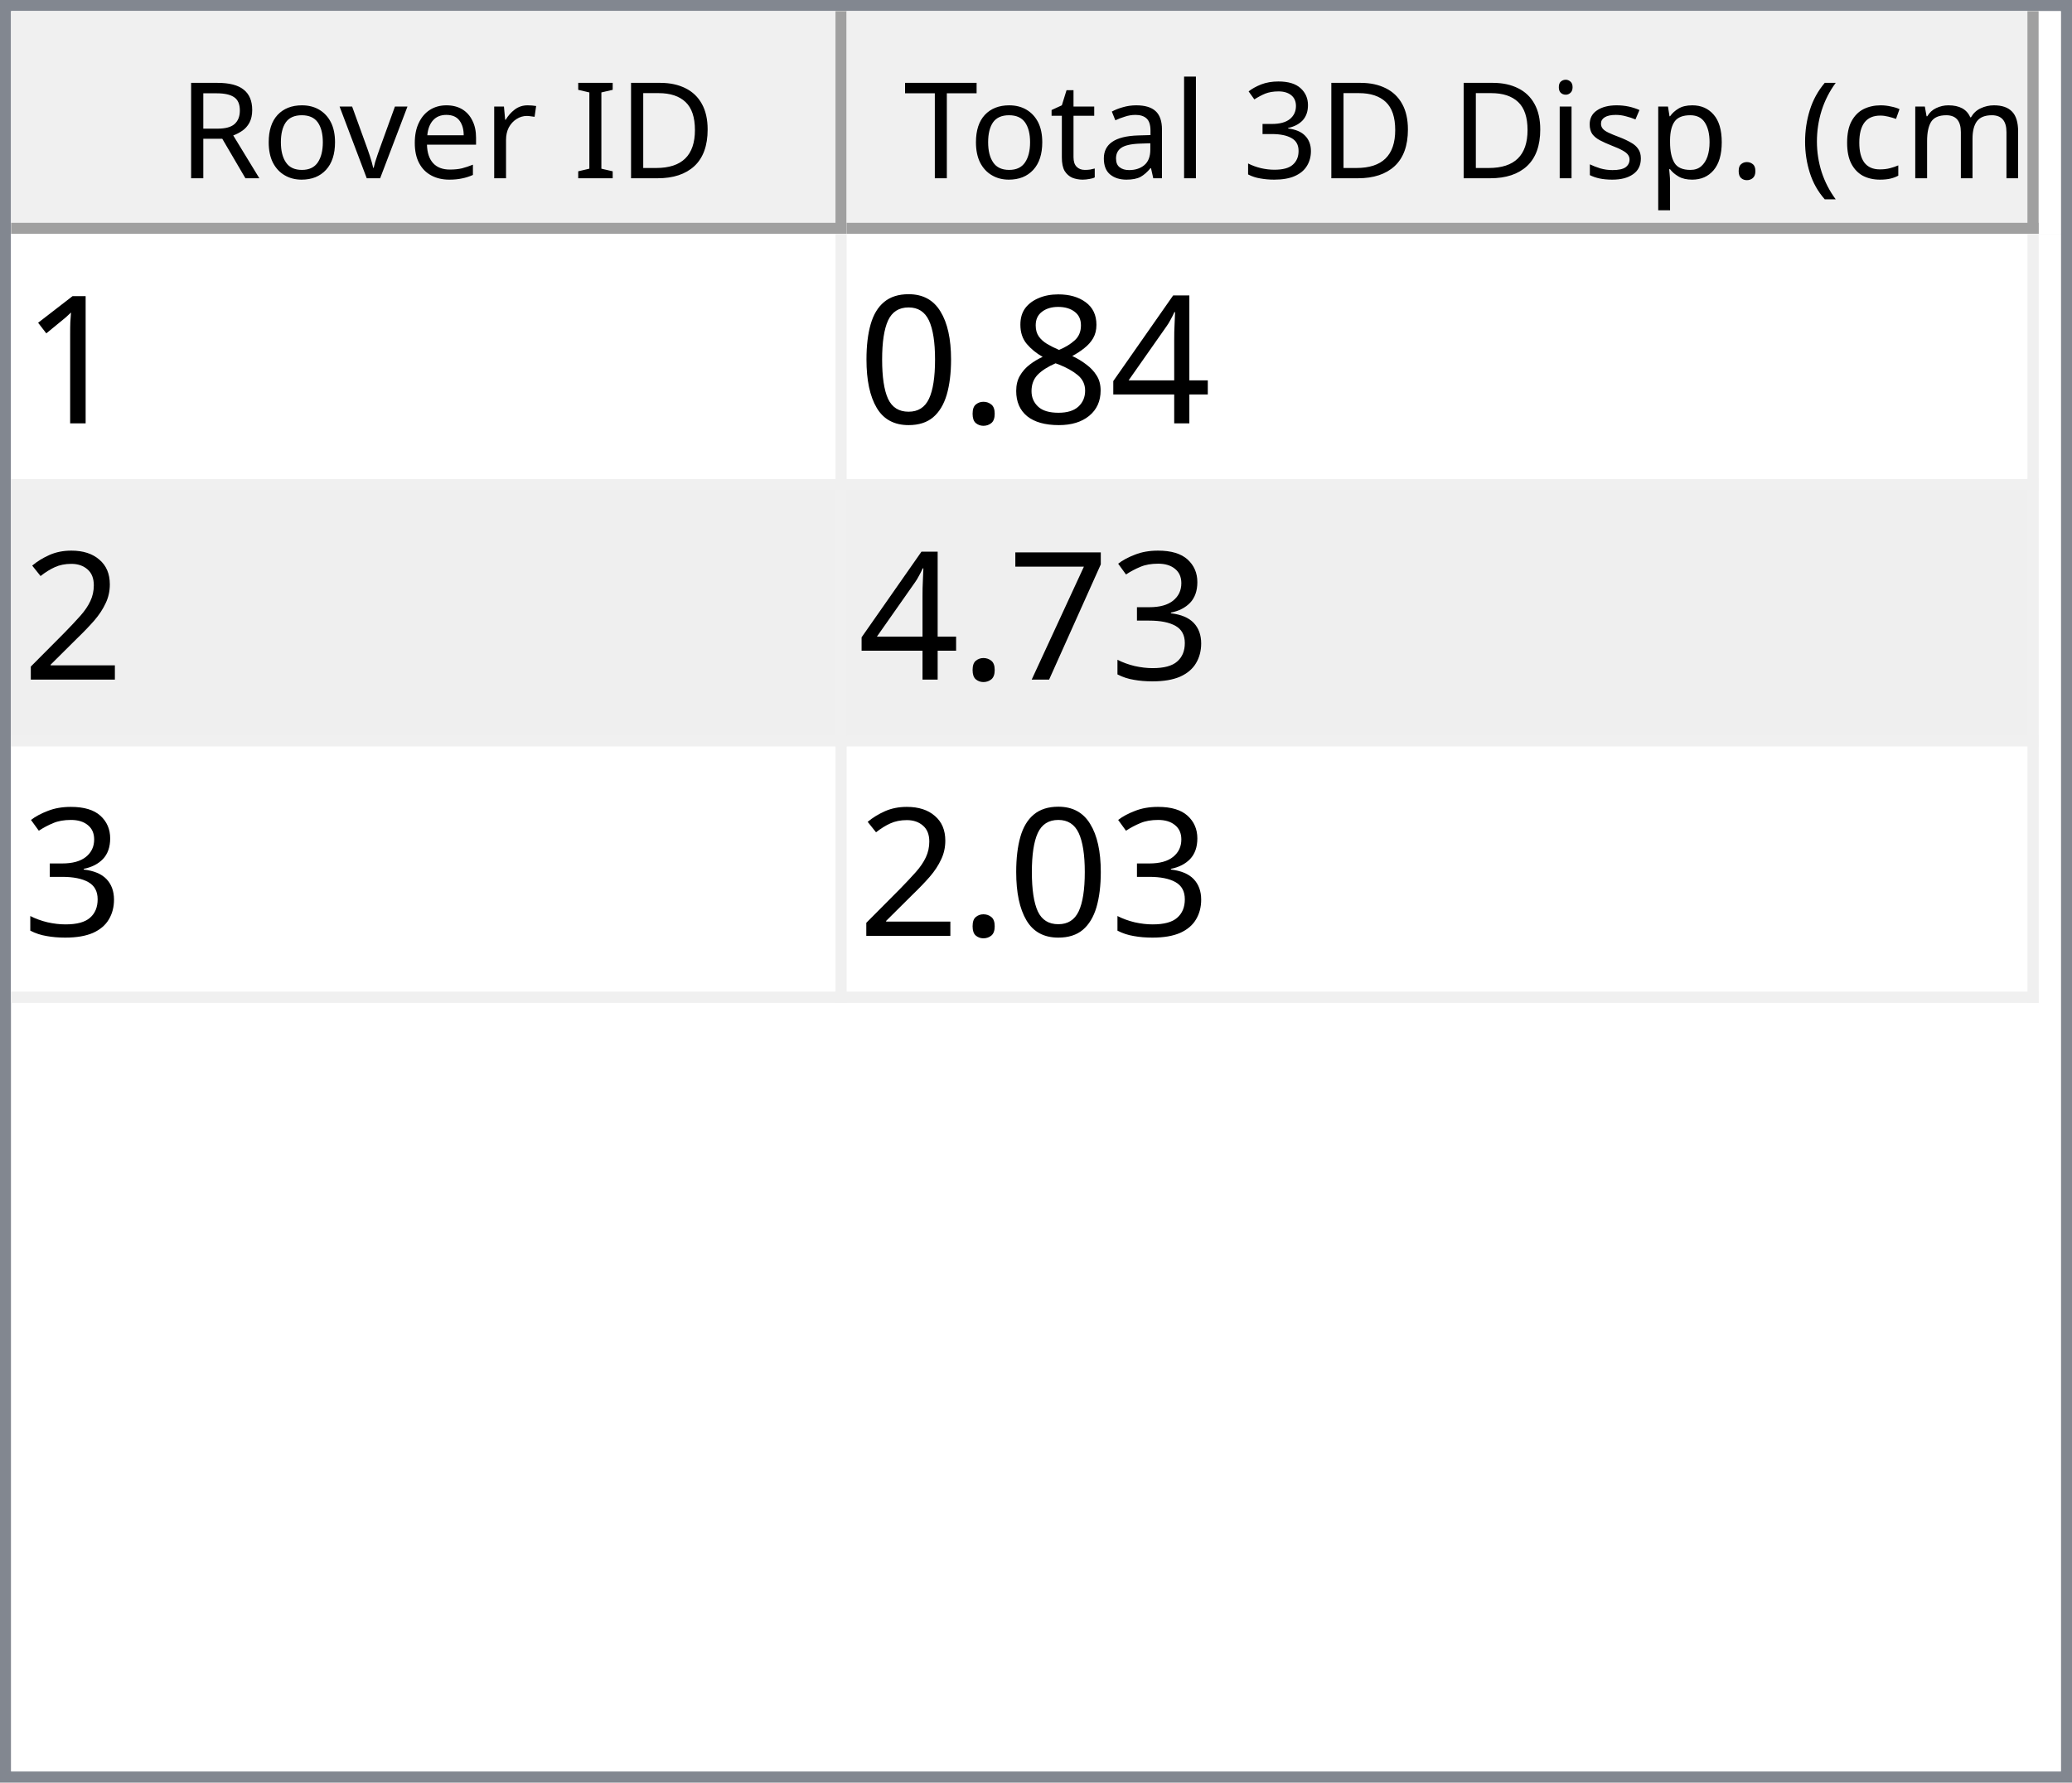
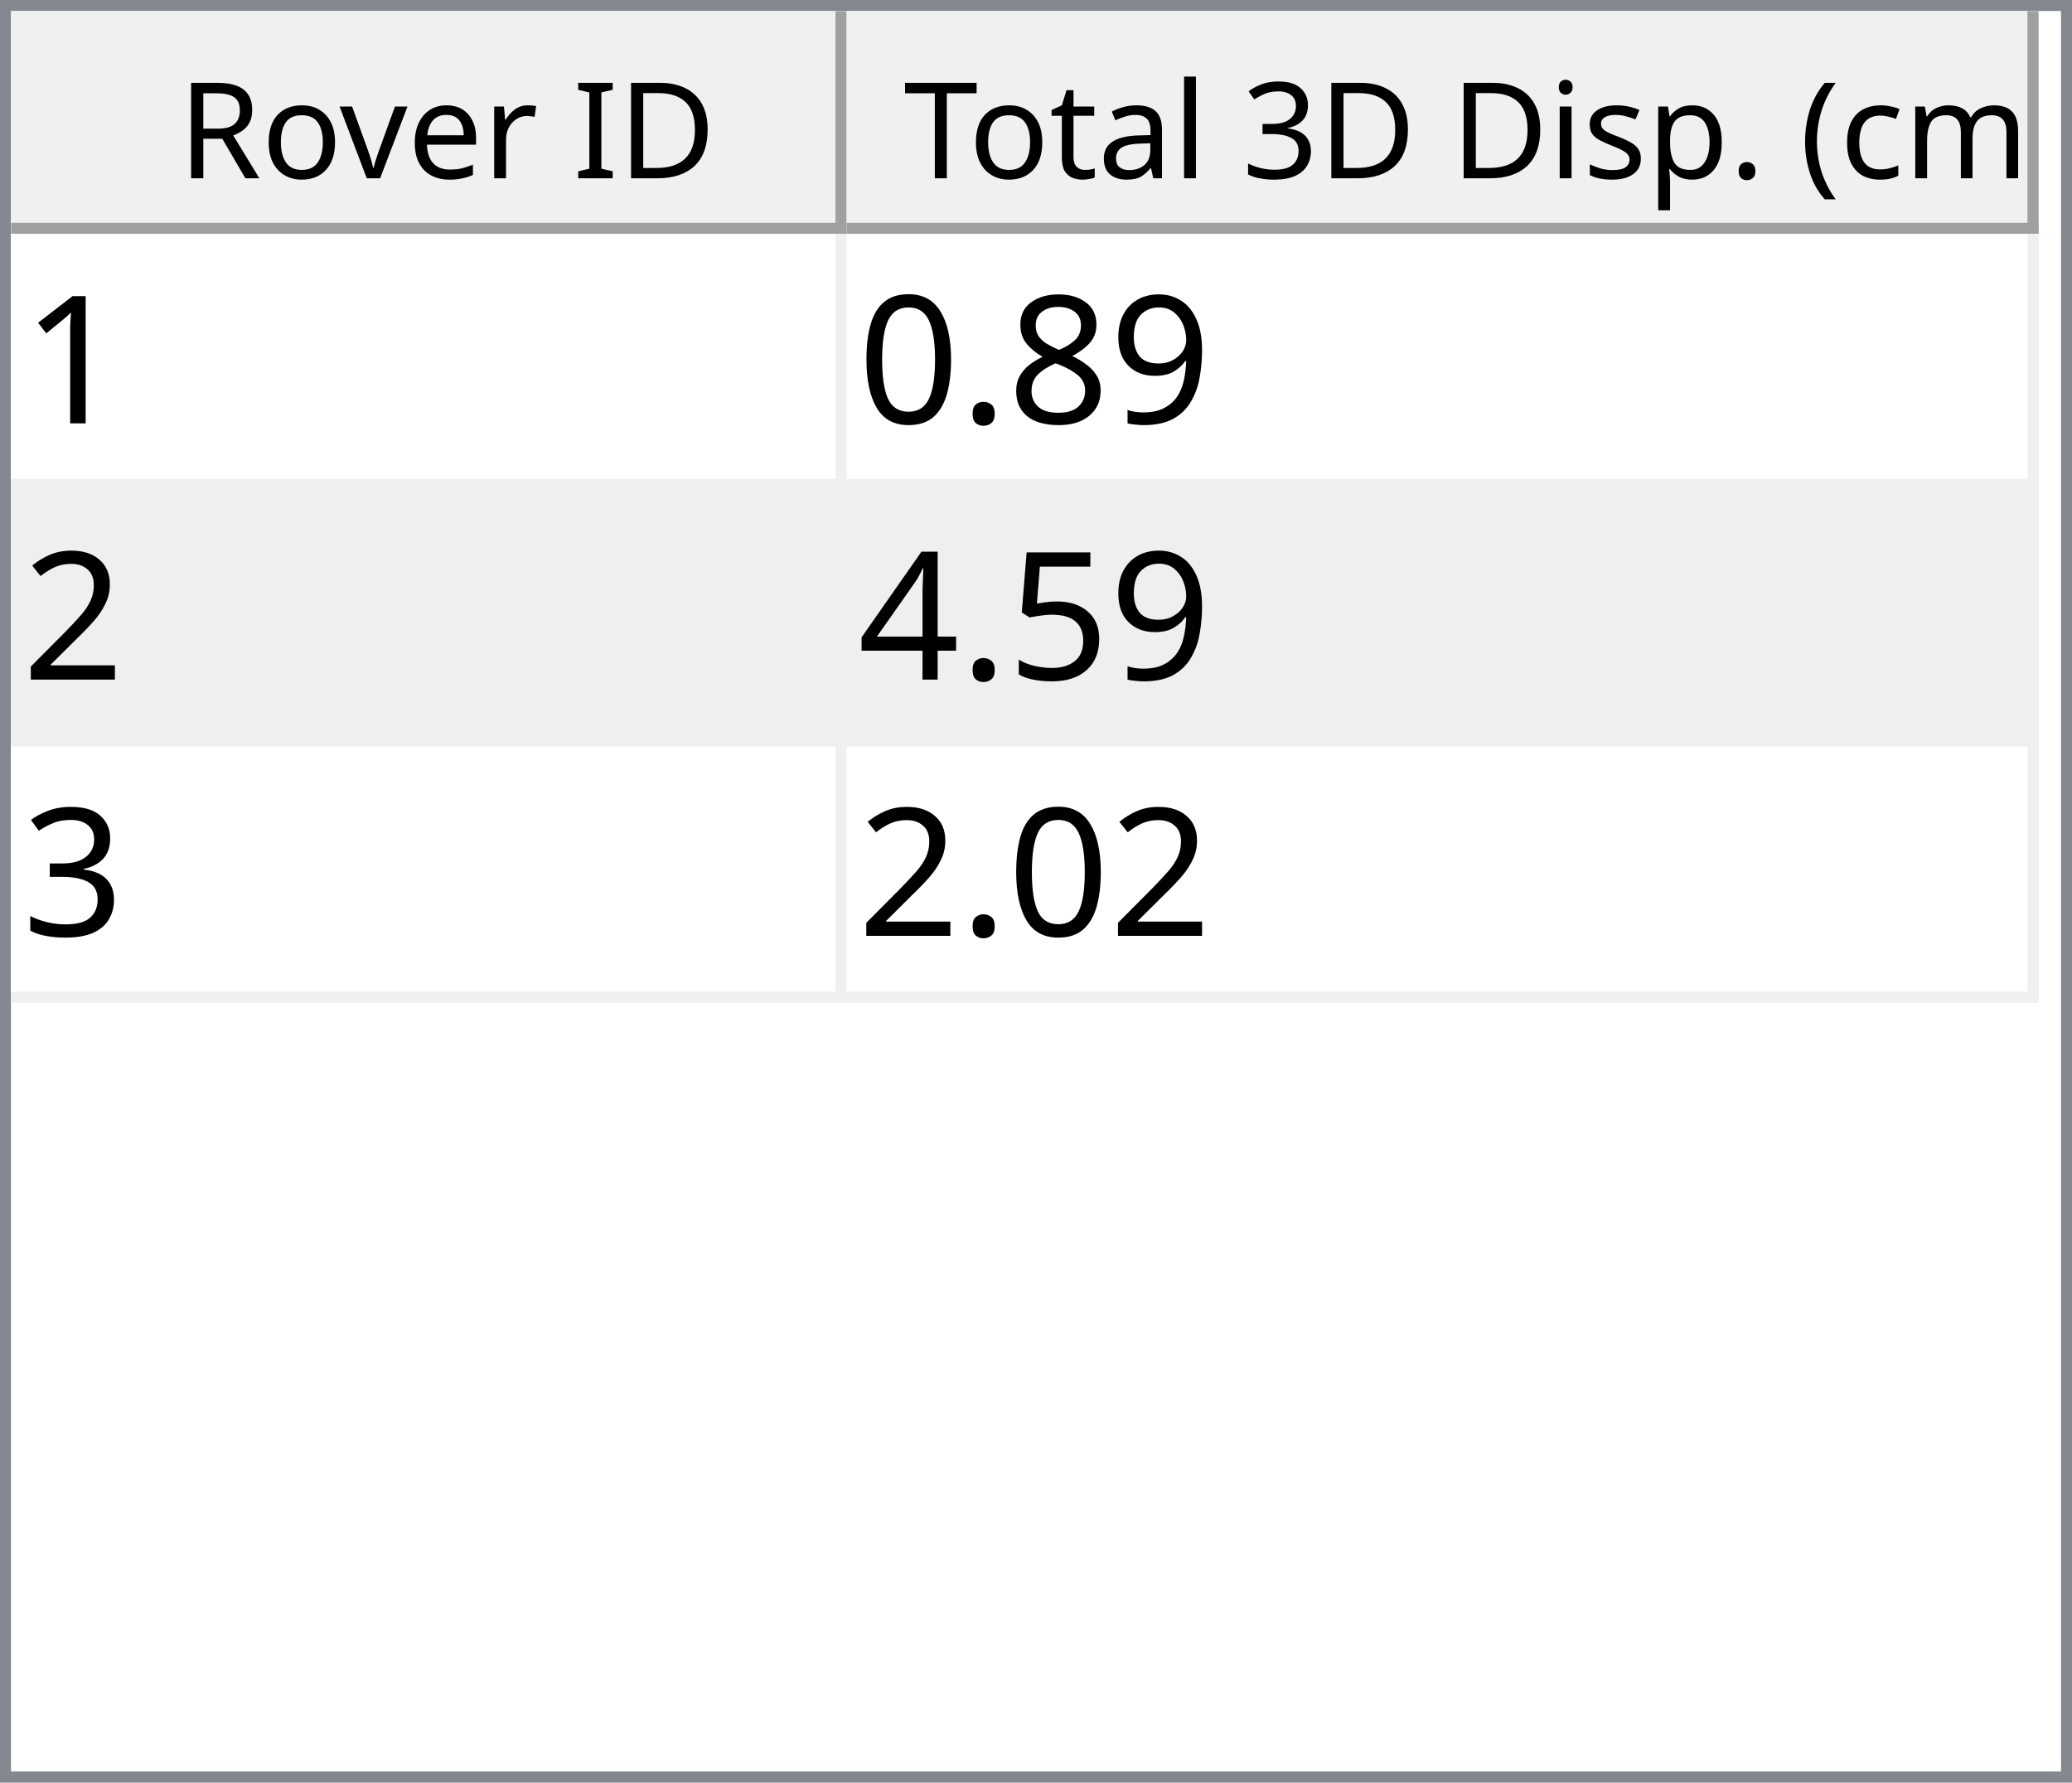
<svg xmlns="http://www.w3.org/2000/svg" style="fill-opacity:1; color-rendering:auto; color-interpolation:auto; text-rendering:auto; stroke:black; stroke-linecap:square; stroke-miterlimit:10; shape-rendering:auto; stroke-opacity:1; fill:black; stroke-dasharray:none; font-weight:normal; stroke-width:1; font-family:'Dialog'; font-style:normal; stroke-linejoin:miter; font-size:12px; stroke-dashoffset:0; image-rendering:auto;" width="186" height="160">
  <defs id="genericDefs" />
  <g>
    <defs id="defs1">
      <clipPath clipPathUnits="userSpaceOnUse" id="clipPath1">
        <path d="M0 0 L186 0 L186 160 L0 160 L0 0 Z" />
      </clipPath>
      <clipPath clipPathUnits="userSpaceOnUse" id="clipPath2">
        <path d="M0 0 L0 160 L186 160 L186 0 Z" />
      </clipPath>
      <clipPath clipPathUnits="userSpaceOnUse" id="clipPath3">
        <path d="M0 0 L0 20 L184 20 L184 0 Z" />
      </clipPath>
      <clipPath clipPathUnits="userSpaceOnUse" id="clipPath4">
        <path d="M0 0 L0 20 L75 20 L75 0 Z" />
      </clipPath>
      <clipPath clipPathUnits="userSpaceOnUse" id="clipPath5">
        <path d="M1 1 L1 19 L74 19 L74 1 Z" />
      </clipPath>
      <clipPath clipPathUnits="userSpaceOnUse" id="clipPath6">
        <path d="M0 0 L0 18 L73 18 L73 0 Z" />
      </clipPath>
      <clipPath clipPathUnits="userSpaceOnUse" id="clipPath7">
        <path d="M-0.5 -0.5 L-0.5 19.5 L74.5 19.5 L74.5 -0.5 Z" />
      </clipPath>
      <clipPath clipPathUnits="userSpaceOnUse" id="clipPath8">
        <path d="M0 0 L0 20 L107 20 L107 0 Z" />
      </clipPath>
      <clipPath clipPathUnits="userSpaceOnUse" id="clipPath9">
        <path d="M1 1 L1 19 L106 19 L106 1 Z" />
      </clipPath>
      <clipPath clipPathUnits="userSpaceOnUse" id="clipPath10">
        <path d="M0 0 L0 18 L105 18 L105 0 Z" />
      </clipPath>
      <clipPath clipPathUnits="userSpaceOnUse" id="clipPath11">
        <path d="M-0.5 -0.5 L-0.5 19.5 L106.5 19.5 L106.5 -0.5 Z" />
      </clipPath>
      <clipPath clipPathUnits="userSpaceOnUse" id="clipPath12">
        <path d="M0 0 L0 138 L184 138 L184 0 Z" />
      </clipPath>
      <clipPath clipPathUnits="userSpaceOnUse" id="clipPath13">
        <path d="M0 0 L0 69 L182 69 L182 0 Z" />
      </clipPath>
      <clipPath clipPathUnits="userSpaceOnUse" id="clipPath14">
        <path d="M-0.5 -0.5 L-0.5 68.5 L181.5 68.5 L181.5 -0.5 Z" />
      </clipPath>
      <clipPath clipPathUnits="userSpaceOnUse" id="clipPath15">
        <path d="M0 0 L0 22 L74 22 L74 0 Z" />
      </clipPath>
      <clipPath clipPathUnits="userSpaceOnUse" id="clipPath16">
        <path d="M0 0 L0 22 L106 22 L106 0 Z" />
      </clipPath>
      <font horiz-adv-x="64.551" id="font1">
        <font-face ascent="107.91" descent="25.098" units-per-em="100" style="font-style:normal; font-family:Segoe UI; font-weight:normal;" />
        <missing-glyph horiz-adv-x="64.551" d="M8.109 0 L8.109 68.266 L56.453 68.266 L56.453 0 L8.109 0 ZM15.328 7.234 L49.219 7.234 L49.219 61.031 L15.328 61.031 L15.328 7.234 Z" />
        <glyph unicode="D" horiz-adv-x="70.117" d="M9.188 0 L9.188 70.016 L28.516 70.016 Q65.531 70.016 65.531 35.891 Q65.531 19.672 55.25 9.836 Q44.969 0 27.734 0 L9.188 0 ZM17.391 62.594 L17.391 7.422 L27.828 7.422 Q41.609 7.422 49.273 14.797 Q56.938 22.172 56.938 35.688 Q56.938 62.594 28.328 62.594 L17.391 62.594 Z" />
        <glyph unicode="I" horiz-adv-x="26.611" d="M17.391 0 L9.188 0 L9.188 70.016 L17.391 70.016 L17.391 0 Z" />
        <glyph unicode=" " horiz-adv-x="27.393" d="" />
        <glyph unicode="r" horiz-adv-x="34.766" d="M34.188 41.891 Q32.078 43.5 28.125 43.5 Q23 43.5 19.555 38.672 Q16.109 33.844 16.109 25.484 L16.109 0 L8.109 0 L8.109 50 L16.109 50 L16.109 39.703 L16.312 39.703 Q18.016 44.969 21.531 47.922 Q25.047 50.875 29.391 50.875 Q32.516 50.875 34.188 50.203 L34.188 41.891 Z" />
        <glyph unicode="e" horiz-adv-x="52.295" d="M48.297 23 L12.984 23 Q13.188 14.656 17.484 10.109 Q21.781 5.562 29.297 5.562 Q37.75 5.562 44.828 11.141 L44.828 3.609 Q38.234 -1.172 27.391 -1.172 Q16.797 -1.172 10.742 5.641 Q4.688 12.453 4.688 24.812 Q4.688 36.469 11.305 43.82 Q17.922 51.172 27.734 51.172 Q37.547 51.172 42.922 44.828 Q48.297 38.484 48.297 27.203 L48.297 23 ZM40.094 29.781 Q40.047 36.719 36.75 40.578 Q33.453 44.438 27.594 44.438 Q21.922 44.438 17.969 40.383 Q14.016 36.328 13.094 29.781 L40.094 29.781 Z" />
        <glyph unicode="v" horiz-adv-x="47.9" d="M47.406 50 L27.484 0 L19.625 0 L0.688 50 L9.469 50 L22.172 13.672 Q23.578 9.672 23.922 6.688 L24.125 6.688 Q24.609 10.453 25.688 13.484 L38.969 50 L47.406 50 Z" />
        <glyph unicode="o" horiz-adv-x="58.594" d="M29 -1.172 Q17.922 -1.172 11.305 5.836 Q4.688 12.844 4.688 24.422 Q4.688 37.016 11.57 44.094 Q18.453 51.172 30.172 51.172 Q41.359 51.172 47.633 44.289 Q53.906 37.406 53.906 25.203 Q53.906 13.234 47.141 6.031 Q40.375 -1.172 29 -1.172 ZM29.594 44.438 Q21.875 44.438 17.383 39.188 Q12.891 33.938 12.891 24.703 Q12.891 15.828 17.43 10.695 Q21.969 5.562 29.594 5.562 Q37.359 5.562 41.531 10.594 Q45.703 15.625 45.703 24.906 Q45.703 34.281 41.531 39.359 Q37.359 44.438 29.594 44.438 Z" />
        <glyph unicode="R" horiz-adv-x="59.814" d="M59.375 0 L49.609 0 L37.891 19.625 Q36.281 22.359 34.766 24.289 Q33.25 26.219 31.664 27.438 Q30.078 28.656 28.25 29.219 Q26.422 29.781 24.125 29.781 L17.391 29.781 L17.391 0 L9.188 0 L9.188 70.016 L30.078 70.016 Q34.672 70.016 38.555 68.867 Q42.438 67.719 45.289 65.375 Q48.141 63.031 49.758 59.547 Q51.375 56.062 51.375 51.375 Q51.375 47.703 50.273 44.656 Q49.172 41.609 47.148 39.211 Q45.125 36.812 42.266 35.133 Q39.406 33.453 35.844 32.516 L35.844 32.328 Q37.594 31.547 38.891 30.547 Q40.188 29.547 41.359 28.18 Q42.531 26.812 43.68 25.078 Q44.828 23.344 46.234 21.047 L59.375 0 ZM17.391 62.594 L17.391 37.203 L28.516 37.203 Q31.594 37.203 34.203 38.133 Q36.812 39.062 38.719 40.797 Q40.625 42.531 41.703 45.047 Q42.781 47.562 42.781 50.688 Q42.781 56.297 39.141 59.445 Q35.5 62.594 28.609 62.594 L17.391 62.594 Z" />
        <glyph unicode=")" horiz-adv-x="30.176" d="M8.297 -15.922 L1.172 -15.922 Q16.406 2.344 16.406 26.812 Q16.406 51.469 1.078 70.016 L8.297 70.016 Q23.531 52.156 23.531 26.703 Q23.531 1.375 8.297 -15.922 Z" />
        <glyph unicode="m" horiz-adv-x="86.133" d="M79.109 0 L71.094 0 L71.094 28.719 Q71.094 37.016 68.531 40.727 Q65.969 44.438 59.906 44.438 Q54.781 44.438 51.195 39.75 Q47.609 35.062 47.609 28.516 L47.609 0 L39.594 0 L39.594 29.688 Q39.594 44.438 28.219 44.438 Q22.953 44.438 19.531 40.016 Q16.109 35.594 16.109 28.516 L16.109 0 L8.109 0 L8.109 50 L16.109 50 L16.109 42.094 L16.312 42.094 Q21.625 51.172 31.844 51.172 Q36.969 51.172 40.773 48.312 Q44.578 45.453 46 40.828 Q51.562 51.172 62.594 51.172 Q79.109 51.172 79.109 30.812 L79.109 0 Z" />
        <glyph unicode="c" horiz-adv-x="46.191" d="M42.188 2.297 Q36.422 -1.172 28.516 -1.172 Q17.828 -1.172 11.258 5.789 Q4.688 12.75 4.688 23.828 Q4.688 36.188 11.766 43.68 Q18.844 51.172 30.672 51.172 Q37.25 51.172 42.281 48.734 L42.281 40.531 Q36.719 44.438 30.375 44.438 Q22.703 44.438 17.797 38.945 Q12.891 33.453 12.891 24.516 Q12.891 15.719 17.508 10.641 Q22.125 5.562 29.891 5.562 Q36.422 5.562 42.188 9.906 L42.188 2.297 Z" />
        <glyph unicode="(" horiz-adv-x="30.176" d="M29.109 -15.922 L21.969 -15.922 Q6.844 1.375 6.844 26.703 Q6.844 52.156 21.969 70.016 L29.203 70.016 Q13.875 51.469 13.875 26.812 Q13.875 2.344 29.109 -15.922 Z" />
        <glyph unicode="." horiz-adv-x="21.68" d="M10.891 -1.078 Q8.641 -1.078 7.055 0.539 Q5.469 2.156 5.469 4.391 Q5.469 6.641 7.055 8.273 Q8.641 9.906 10.891 9.906 Q13.188 9.906 14.797 8.273 Q16.406 6.641 16.406 4.391 Q16.406 2.156 14.797 0.539 Q13.188 -1.078 10.891 -1.078 Z" />
        <glyph unicode="p" horiz-adv-x="58.789" d="M16.312 7.234 L16.109 7.234 L16.109 -23 L8.109 -23 L8.109 50 L16.109 50 L16.109 41.219 L16.312 41.219 Q22.219 51.172 33.594 51.172 Q43.266 51.172 48.688 44.461 Q54.109 37.75 54.109 26.469 Q54.109 13.922 48 6.375 Q41.891 -1.172 31.297 -1.172 Q21.578 -1.172 16.312 7.234 ZM16.109 27.391 L16.109 20.406 Q16.109 14.203 20.141 9.883 Q24.172 5.562 30.375 5.562 Q37.641 5.562 41.773 11.133 Q45.906 16.703 45.906 26.609 Q45.906 34.969 42.047 39.703 Q38.188 44.438 31.594 44.438 Q24.609 44.438 20.359 39.578 Q16.109 34.719 16.109 27.391 Z" />
        <glyph unicode="s" horiz-adv-x="42.432" d="M5.078 1.812 L5.078 10.406 Q11.625 5.562 19.484 5.562 Q30.031 5.562 30.031 12.594 Q30.031 14.594 29.125 15.992 Q28.219 17.391 26.68 18.461 Q25.141 19.531 23.07 20.383 Q21 21.234 18.609 22.172 Q15.281 23.484 12.766 24.828 Q10.25 26.172 8.57 27.859 Q6.891 29.547 6.031 31.695 Q5.172 33.844 5.172 36.719 Q5.172 40.234 6.789 42.945 Q8.406 45.656 11.086 47.484 Q13.766 49.312 17.211 50.242 Q20.656 51.172 24.312 51.172 Q30.812 51.172 35.938 48.922 L35.938 40.828 Q30.422 44.438 23.25 44.438 Q21 44.438 19.195 43.922 Q17.391 43.406 16.094 42.477 Q14.797 41.547 14.086 40.258 Q13.375 38.969 13.375 37.406 Q13.375 35.453 14.086 34.133 Q14.797 32.812 16.164 31.789 Q17.531 30.766 19.484 29.938 Q21.438 29.109 23.922 28.125 Q27.25 26.859 29.883 25.516 Q32.516 24.172 34.375 22.484 Q36.234 20.797 37.234 18.602 Q38.234 16.406 38.234 13.375 Q38.234 9.672 36.602 6.938 Q34.969 4.203 32.234 2.398 Q29.5 0.594 25.93 -0.289 Q22.359 -1.172 18.453 -1.172 Q10.75 -1.172 5.078 1.812 Z" />
        <glyph unicode="i" horiz-adv-x="24.219" d="M12.203 62.703 Q10.062 62.703 8.547 64.164 Q7.031 65.625 7.031 67.875 Q7.031 70.125 8.547 71.609 Q10.062 73.094 12.203 73.094 Q14.406 73.094 15.945 71.609 Q17.484 70.125 17.484 67.875 Q17.484 65.719 15.945 64.211 Q14.406 62.703 12.203 62.703 ZM16.109 0 L8.109 0 L8.109 50 L16.109 50 L16.109 0 Z" />
        <glyph unicode="3" horiz-adv-x="53.906" d="M46.531 19.828 Q46.531 15.094 44.75 11.211 Q42.969 7.328 39.719 4.57 Q36.469 1.812 31.93 0.297 Q27.391 -1.219 21.922 -1.219 Q11.922 -1.219 6 2.594 L6 11.188 Q13.094 5.609 22.219 5.609 Q25.875 5.609 28.828 6.539 Q31.781 7.469 33.906 9.227 Q36.031 10.984 37.18 13.477 Q38.328 15.969 38.328 19.094 Q38.328 32.812 18.797 32.812 L12.984 32.812 L12.984 39.594 L18.5 39.594 Q35.797 39.594 35.797 52.484 Q35.797 64.406 22.609 64.406 Q15.188 64.406 8.688 59.422 L8.688 67.188 Q15.375 71.188 24.609 71.188 Q29 71.188 32.57 69.969 Q36.141 68.75 38.68 66.555 Q41.219 64.359 42.609 61.281 Q44 58.203 44 54.5 Q44 40.672 30.031 36.719 L30.031 36.531 Q33.594 36.141 36.625 34.797 Q39.656 33.453 41.852 31.305 Q44.047 29.156 45.289 26.25 Q46.531 23.344 46.531 19.828 Z" />
        <glyph unicode="l" horiz-adv-x="24.219" d="M16.109 0 L8.109 0 L8.109 74.031 L16.109 74.031 L16.109 0 Z" />
        <glyph unicode="a" horiz-adv-x="50.879" d="M43.891 0 L35.891 0 L35.891 7.812 L35.688 7.812 Q30.469 -1.172 20.312 -1.172 Q12.844 -1.172 8.617 2.781 Q4.391 6.734 4.391 13.281 Q4.391 27.297 20.906 29.594 L35.891 31.688 Q35.891 44.438 25.594 44.438 Q16.547 44.438 9.281 38.281 L9.281 46.484 Q16.656 51.172 26.266 51.172 Q43.891 51.172 43.891 32.516 L43.891 0 ZM35.891 25.297 L23.828 23.641 Q18.266 22.859 15.43 20.875 Q12.594 18.891 12.594 13.875 Q12.594 10.203 15.211 7.883 Q17.828 5.562 22.172 5.562 Q28.125 5.562 32.008 9.742 Q35.891 13.922 35.891 20.312 L35.891 25.297 Z" />
        <glyph unicode="t" horiz-adv-x="33.887" d="M31.297 0.484 Q28.469 -1.078 23.828 -1.078 Q10.688 -1.078 10.688 13.578 L10.688 43.172 L2.094 43.172 L2.094 50 L10.688 50 L10.688 62.203 L18.703 64.797 L18.703 50 L31.297 50 L31.297 43.172 L18.703 43.172 L18.703 14.984 Q18.703 9.969 20.414 7.82 Q22.125 5.672 26.078 5.672 Q29.109 5.672 31.297 7.328 L31.297 0.484 Z" />
        <glyph unicode="T" horiz-adv-x="52.393" d="M50.594 62.594 L30.375 62.594 L30.375 0 L22.172 0 L22.172 62.594 L2 62.594 L2 70.016 L50.594 70.016 L50.594 62.594 Z" />
      </font>
      <font horiz-adv-x="75.0" id="font2">
        <font-face ascent="100.537" descent="21.973" units-per-em="100" style="font-style:normal; font-family:sans-serif; font-weight:normal;" />
        <missing-glyph horiz-adv-x="75.0" d="M12.5 0 L12.5 62.5 L62.5 62.5 L62.5 0 L12.5 0 ZM14.062 1.562 L60.938 1.562 L60.938 60.938 L14.062 60.938 L14.062 1.562 Z" />
        <glyph unicode="1" horiz-adv-x="55.615" d="M37.25 0 L28.469 0 L28.469 56 Q25.297 52.984 20.141 49.953 Q14.984 46.922 10.891 45.406 L10.891 53.906 Q18.266 57.375 23.781 62.305 Q29.297 67.234 31.594 71.875 L37.25 71.875 L37.25 0 Z" />
-         <glyph unicode="4" horiz-adv-x="55.615" d="M32.328 0 L32.328 17.141 L1.266 17.141 L1.266 25.203 L33.938 71.578 L41.109 71.578 L41.109 25.203 L50.781 25.203 L50.781 17.141 L41.109 17.141 L41.109 0 L32.328 0 ZM32.328 25.203 L32.328 57.469 L9.906 25.203 L32.328 25.203 Z" />
+         <glyph unicode="9" horiz-adv-x="55.615" d="M5.469 16.547 L13.922 17.328 Q14.984 11.375 18.016 8.688 Q21.047 6 25.781 6 Q29.828 6 32.883 7.859 Q35.938 9.719 37.891 12.82 Q39.844 15.922 41.164 21.195 Q42.484 26.469 42.484 31.938 Q42.484 32.516 42.438 33.688 Q39.797 29.5 35.234 26.883 Q30.672 24.266 25.344 24.266 Q16.453 24.266 10.305 30.711 Q4.156 37.156 4.156 47.703 Q4.156 58.594 10.578 65.234 Q17 71.875 26.656 71.875 Q33.641 71.875 39.43 68.117 Q45.219 64.359 48.219 57.398 Q51.219 50.438 51.219 37.25 Q51.219 23.531 48.242 15.406 Q45.266 7.281 39.383 3.031 Q33.5 -1.219 25.594 -1.219 Q17.188 -1.219 11.867 3.445 Q6.547 8.109 5.469 16.547 ZM41.453 48.141 Q41.453 55.719 37.43 60.156 Q33.406 64.594 27.734 64.594 Q21.875 64.594 17.531 59.812 Q13.188 55.031 13.188 47.406 Q13.188 40.578 17.312 36.305 Q21.438 32.031 27.484 32.031 Q33.594 32.031 37.523 36.305 Q41.453 40.578 41.453 48.141 Z" />
        <glyph unicode="8" horiz-adv-x="55.615" d="M17.672 38.812 Q12.203 40.828 9.57 44.539 Q6.938 48.25 6.938 53.422 Q6.938 61.234 12.555 66.555 Q18.172 71.875 27.484 71.875 Q36.859 71.875 42.578 66.43 Q48.297 60.984 48.297 53.172 Q48.297 48.188 45.68 44.508 Q43.062 40.828 37.75 38.812 Q44.344 36.672 47.781 31.883 Q51.219 27.094 51.219 20.453 Q51.219 11.281 44.727 5.031 Q38.234 -1.219 27.641 -1.219 Q17.047 -1.219 10.547 5.055 Q4.047 11.328 4.047 20.703 Q4.047 27.688 7.594 32.398 Q11.141 37.109 17.672 38.812 ZM15.922 53.719 Q15.922 48.641 19.195 45.414 Q22.469 42.188 27.688 42.188 Q32.766 42.188 36.016 45.383 Q39.266 48.578 39.266 53.219 Q39.266 58.062 35.914 61.359 Q32.562 64.656 27.594 64.656 Q22.562 64.656 19.242 61.43 Q15.922 58.203 15.922 53.719 ZM13.094 20.656 Q13.094 16.891 14.875 13.375 Q16.656 9.859 20.172 7.93 Q23.688 6 27.734 6 Q34.031 6 38.133 10.055 Q42.234 14.109 42.234 20.359 Q42.234 26.703 38.016 30.859 Q33.797 35.016 27.438 35.016 Q21.234 35.016 17.164 30.914 Q13.094 26.812 13.094 20.656 Z" />
        <glyph unicode="." horiz-adv-x="27.783" d="M9.078 0 L9.078 10.016 L19.094 10.016 L19.094 0 L9.078 0 Z" />
        <glyph unicode="0" horiz-adv-x="55.615" d="M4.156 35.297 Q4.156 48 6.766 55.742 Q9.375 63.484 14.523 67.68 Q19.672 71.875 27.484 71.875 Q33.25 71.875 37.594 69.555 Q41.938 67.234 44.773 62.867 Q47.609 58.5 49.219 52.227 Q50.828 45.953 50.828 35.297 Q50.828 22.703 48.242 14.969 Q45.656 7.234 40.508 3.008 Q35.359 -1.219 27.484 -1.219 Q17.141 -1.219 11.234 6.203 Q4.156 15.141 4.156 35.297 ZM13.188 35.297 Q13.188 17.672 17.312 11.836 Q21.438 6 27.484 6 Q33.547 6 37.672 11.859 Q41.797 17.719 41.797 35.297 Q41.797 52.984 37.672 58.789 Q33.547 64.594 27.391 64.594 Q21.344 64.594 17.719 59.469 Q13.188 52.938 13.188 35.297 Z" />
        <glyph unicode="2" horiz-adv-x="55.615" d="M50.344 8.453 L50.344 0 L3.031 0 Q2.938 3.172 4.047 6.109 Q5.859 10.938 9.836 15.625 Q13.812 20.312 21.344 26.469 Q33.016 36.031 37.117 41.625 Q41.219 47.219 41.219 52.203 Q41.219 57.422 37.477 61.008 Q33.734 64.594 27.734 64.594 Q21.391 64.594 17.578 60.789 Q13.766 56.984 13.719 50.25 L4.688 51.172 Q5.609 61.281 11.664 66.578 Q17.719 71.875 27.938 71.875 Q38.234 71.875 44.242 66.164 Q50.25 60.453 50.25 52 Q50.25 47.703 48.492 43.555 Q46.734 39.406 42.656 34.812 Q38.578 30.219 29.109 22.219 Q21.188 15.578 18.945 13.211 Q16.703 10.844 15.234 8.453 L50.344 8.453 Z" />
+         <glyph unicode="5" horiz-adv-x="55.615" d="M4.156 18.75 L13.375 19.531 Q14.406 12.797 18.141 9.398 Q21.875 6 27.156 6 Q33.5 6 37.891 10.789 Q42.281 15.578 42.281 23.484 Q42.281 31 38.062 35.352 Q33.844 39.703 27 39.703 Q22.75 39.703 19.336 37.773 Q15.922 35.844 13.969 32.766 L5.719 33.844 L12.641 70.609 L48.25 70.609 L48.25 62.203 L19.672 62.203 L15.828 42.969 Q22.266 47.469 29.344 47.469 Q38.719 47.469 45.164 40.969 Q51.609 34.469 51.609 24.266 Q51.609 14.547 45.953 7.469 Q39.062 -1.219 27.156 -1.219 Q17.391 -1.219 11.211 4.25 Q5.031 9.719 4.156 18.75 Z" />
+         <glyph unicode="4" horiz-adv-x="55.615" d="M32.328 0 L32.328 17.141 L1.266 17.141 L1.266 25.203 L33.938 71.578 L41.109 71.578 L41.109 25.203 L50.781 25.203 L50.781 17.141 L41.109 17.141 L41.109 0 L32.328 0 ZM32.328 25.203 L32.328 57.469 L9.906 25.203 L32.328 25.203 Z" />
        <glyph unicode="3" horiz-adv-x="55.615" d="M4.203 18.891 L12.984 20.062 Q14.5 12.594 18.141 9.297 Q21.781 6 27 6 Q33.203 6 37.477 10.297 Q41.75 14.594 41.75 20.953 Q41.75 27 37.797 30.93 Q33.844 34.859 27.734 34.859 Q25.25 34.859 21.531 33.891 L22.516 41.609 Q23.391 41.5 23.922 41.5 Q29.547 41.5 34.039 44.43 Q38.531 47.359 38.531 53.469 Q38.531 58.297 35.258 61.477 Q31.984 64.656 26.812 64.656 Q21.688 64.656 18.266 61.43 Q14.844 58.203 13.875 51.766 L5.078 53.328 Q6.688 62.156 12.398 67.016 Q18.109 71.875 26.609 71.875 Q32.469 71.875 37.398 69.359 Q42.328 66.844 44.945 62.5 Q47.562 58.156 47.562 53.266 Q47.562 48.641 45.07 44.828 Q42.578 41.016 37.703 38.766 Q44.047 37.312 47.562 32.695 Q51.078 28.078 51.078 21.141 Q51.078 11.766 44.242 5.25 Q37.406 -1.266 26.953 -1.266 Q17.531 -1.266 11.305 4.352 Q5.078 9.969 4.203 18.891 Z" />
-         <glyph unicode="7" horiz-adv-x="55.615" d="M4.734 62.203 L4.734 70.656 L51.078 70.656 L51.078 63.812 Q44.234 56.547 37.523 44.484 Q30.812 32.422 27.156 19.672 Q24.516 10.688 23.781 0 L14.75 0 Q14.891 8.453 18.062 20.414 Q21.234 32.375 27.172 43.484 Q33.109 54.594 39.797 62.203 L4.734 62.203 Z" />
      </font>
    </defs>
    <g style="fill:white; stroke:white;">
      <rect x="0" y="0" width="186" style="clip-path:url(#clipPath1); stroke:none;" height="160" />
    </g>
    <g style="fill:white; text-rendering:optimizeSpeed; color-rendering:optimizeSpeed; image-rendering:optimizeSpeed; shape-rendering:crispEdges; stroke:white; color-interpolation:sRGB;">
      <rect x="0" width="186" height="160" y="0" style="stroke:none;" />
      <path style="stroke:none;" d="M0 160 L186 160 L186 0 L0 0 Z" />
    </g>
    <g style="fill:rgb(240,240,240); font-family:'Segoe UI'; stroke:rgb(240,240,240);">
      <rect x="0" y="0" width="186" style="clip-path:url(#clipPath2); stroke:none;" height="160" />
    </g>
    <g style="fill:rgb(130,135,144); font-family:'Segoe UI'; stroke:rgb(130,135,144);">
      <path d="M0 0 L186 0 L186 160 L0 160 L0 0 ZM1 1 L185 1 L185 159 L1 159 L1 1 Z" style="fill-rule:evenodd; clip-path:url(#clipPath2); stroke:none;" />
    </g>
    <g style="fill:white; font-family:'Segoe UI'; stroke:white;" transform="translate(1,1)">
      <rect x="0" y="0" width="184" style="clip-path:url(#clipPath3); stroke:none;" height="20" />
    </g>
    <g style="fill:rgb(240,240,240); font-family:'Segoe UI'; stroke:rgb(240,240,240);" transform="translate(1,1)">
      <rect x="0" y="0" width="75" style="clip-path:url(#clipPath4); stroke:none;" height="20" />
    </g>
    <g style="font-family:'Segoe UI';" transform="translate(2,2)">
      <text x="14" xml:space="preserve" y="14" style="clip-path:url(#clipPath6); stroke:none;">Rover ID</text>
    </g>
    <g style="fill:rgb(160,160,160); font-family:'Segoe UI'; stroke:rgb(160,160,160); stroke-linejoin:bevel;" transform="translate(1.5,1.5)">
      <line x1="74" x2="74" y1="0" style="fill:none; clip-path:url(#clipPath7);" y2="19" />
    </g>
    <g style="fill:rgb(160,160,160); font-family:'Segoe UI'; stroke:rgb(160,160,160); stroke-linejoin:bevel;" transform="matrix(1,0,0,1,1,1) translate(0.5,0.5)">
      <line x1="0" x2="74" y1="19" style="fill:none; clip-path:url(#clipPath7);" y2="19" />
    </g>
    <g style="fill:rgb(240,240,240); font-family:'Segoe UI'; stroke:rgb(240,240,240);" transform="translate(76,1)">
      <rect x="0" y="0" width="107" style="clip-path:url(#clipPath8); stroke:none;" height="20" />
    </g>
    <g style="font-family:'Segoe UI';" transform="translate(77,2)">
      <text x="1" xml:space="preserve" y="14" style="clip-path:url(#clipPath10); stroke:none;"> Total 3D Disp. (cm)</text>
    </g>
    <g style="fill:rgb(160,160,160); font-family:'Segoe UI'; stroke:rgb(160,160,160); stroke-linejoin:bevel;" transform="translate(76.5,1.5)">
      <line x1="106" x2="106" y1="0" style="fill:none; clip-path:url(#clipPath11);" y2="19" />
    </g>
    <g style="fill:rgb(160,160,160); font-family:'Segoe UI'; stroke:rgb(160,160,160); stroke-linejoin:bevel;" transform="matrix(1,0,0,1,76,1) translate(0.5,0.5)">
      <line x1="0" x2="106" y1="19" style="fill:none; clip-path:url(#clipPath11);" y2="19" />
    </g>
    <g style="fill:white; font-family:'Segoe UI'; stroke:white;" transform="translate(1,21)">
      <rect x="0" y="0" width="184" style="clip-path:url(#clipPath12); stroke:none;" height="138" />
    </g>
    <g style="fill:rgb(240,240,240); font-size:16px; font-family:sans-serif; stroke:rgb(240,240,240);" transform="translate(1,21)">
      <rect x="0" y="0" width="182" style="clip-path:url(#clipPath13); stroke:none;" height="69" />
      <line transform="translate(0.5,0.5)" x1="0" x2="181" y1="22" style="clip-path:url(#clipPath14); fill:none; stroke-linejoin:bevel;" y2="22" />
    </g>
    <g transform="matrix(1,0,0,1,1,21) translate(0.5,0.5)" style="fill:rgb(240,240,240); font-size:16px; font-family:sans-serif; stroke:rgb(240,240,240); stroke-linejoin:bevel;">
      <line x1="0" x2="181" y1="45" style="fill:none; clip-path:url(#clipPath14);" y2="45" />
    </g>
    <g transform="matrix(1,0,0,1,1,21) translate(0.5,0.5)" style="fill:rgb(240,240,240); font-size:16px; font-family:sans-serif; stroke:rgb(240,240,240); stroke-linejoin:bevel;">
      <line x1="0" x2="181" y1="68" style="fill:none; clip-path:url(#clipPath14);" y2="68" />
    </g>
    <g transform="matrix(1,0,0,1,1,21) translate(0.5,0.5)" style="fill:rgb(240,240,240); font-size:16px; font-family:sans-serif; stroke:rgb(240,240,240); stroke-linejoin:bevel;">
      <line x1="74" x2="74" y1="0" style="fill:none; clip-path:url(#clipPath14);" y2="68" />
    </g>
    <g transform="matrix(1,0,0,1,1,21) translate(0.5,0.5)" style="fill:rgb(240,240,240); font-size:16px; font-family:sans-serif; stroke:rgb(240,240,240); stroke-linejoin:bevel;">
      <line x1="181" x2="181" y1="0" style="fill:none; clip-path:url(#clipPath14);" y2="68" />
    </g>
    <g style="fill:white; font-size:16px; font-family:sans-serif; stroke:white;" transform="matrix(1,0,0,1,1,21)">
      <rect x="0" y="0" width="74" style="clip-path:url(#clipPath15); stroke:none;" height="22" />
      <text x="1" y="17" style="fill:black; clip-path:url(#clipPath15); stroke:none;" xml:space="preserve">1</text>
    </g>
    <g style="fill:white; font-size:16px; font-family:sans-serif; stroke:white;" transform="matrix(1,0,0,1,1,21) translate(75,0)">
      <rect x="0" y="0" width="106" style="clip-path:url(#clipPath16); stroke:none;" height="22" />
-       <text x="1" y="17" style="fill:black; clip-path:url(#clipPath16); stroke:none;" xml:space="preserve">0.84</text>
+       <text x="1" y="17" style="fill:black; clip-path:url(#clipPath16); stroke:none;" xml:space="preserve">0.89</text>
    </g>
    <g style="fill:rgb(239,239,239); font-size:16px; font-family:sans-serif; stroke:rgb(239,239,239);" transform="matrix(1,0,0,1,1,21) translate(0,23)">
      <rect x="0" y="0" width="74" style="clip-path:url(#clipPath15); stroke:none;" height="22" />
      <text x="1" y="17" style="fill:black; clip-path:url(#clipPath15); stroke:none;" xml:space="preserve">2</text>
    </g>
    <g style="fill:rgb(239,239,239); font-size:16px; font-family:sans-serif; stroke:rgb(239,239,239);" transform="matrix(1,0,0,1,1,21) translate(75,23)">
      <rect x="0" y="0" width="106" style="clip-path:url(#clipPath16); stroke:none;" height="22" />
-       <text x="1" y="17" style="fill:black; clip-path:url(#clipPath16); stroke:none;" xml:space="preserve">4.73</text>
+       <text x="1" y="17" style="fill:black; clip-path:url(#clipPath16); stroke:none;" xml:space="preserve">4.59</text>
    </g>
    <g style="fill:white; font-size:16px; font-family:sans-serif; stroke:white;" transform="matrix(1,0,0,1,1,21) translate(0,46)">
      <rect x="0" y="0" width="74" style="clip-path:url(#clipPath15); stroke:none;" height="22" />
      <text x="1" y="17" style="fill:black; clip-path:url(#clipPath15); stroke:none;" xml:space="preserve">3</text>
    </g>
    <g style="fill:white; font-size:16px; font-family:sans-serif; stroke:white;" transform="matrix(1,0,0,1,1,21) translate(75,46)">
      <rect x="0" y="0" width="106" style="clip-path:url(#clipPath16); stroke:none;" height="22" />
-       <text x="1" y="17" style="fill:black; clip-path:url(#clipPath16); stroke:none;" xml:space="preserve">2.03</text>
+       <text x="1" y="17" style="fill:black; clip-path:url(#clipPath16); stroke:none;" xml:space="preserve">2.02</text>
    </g>
  </g>
</svg>
